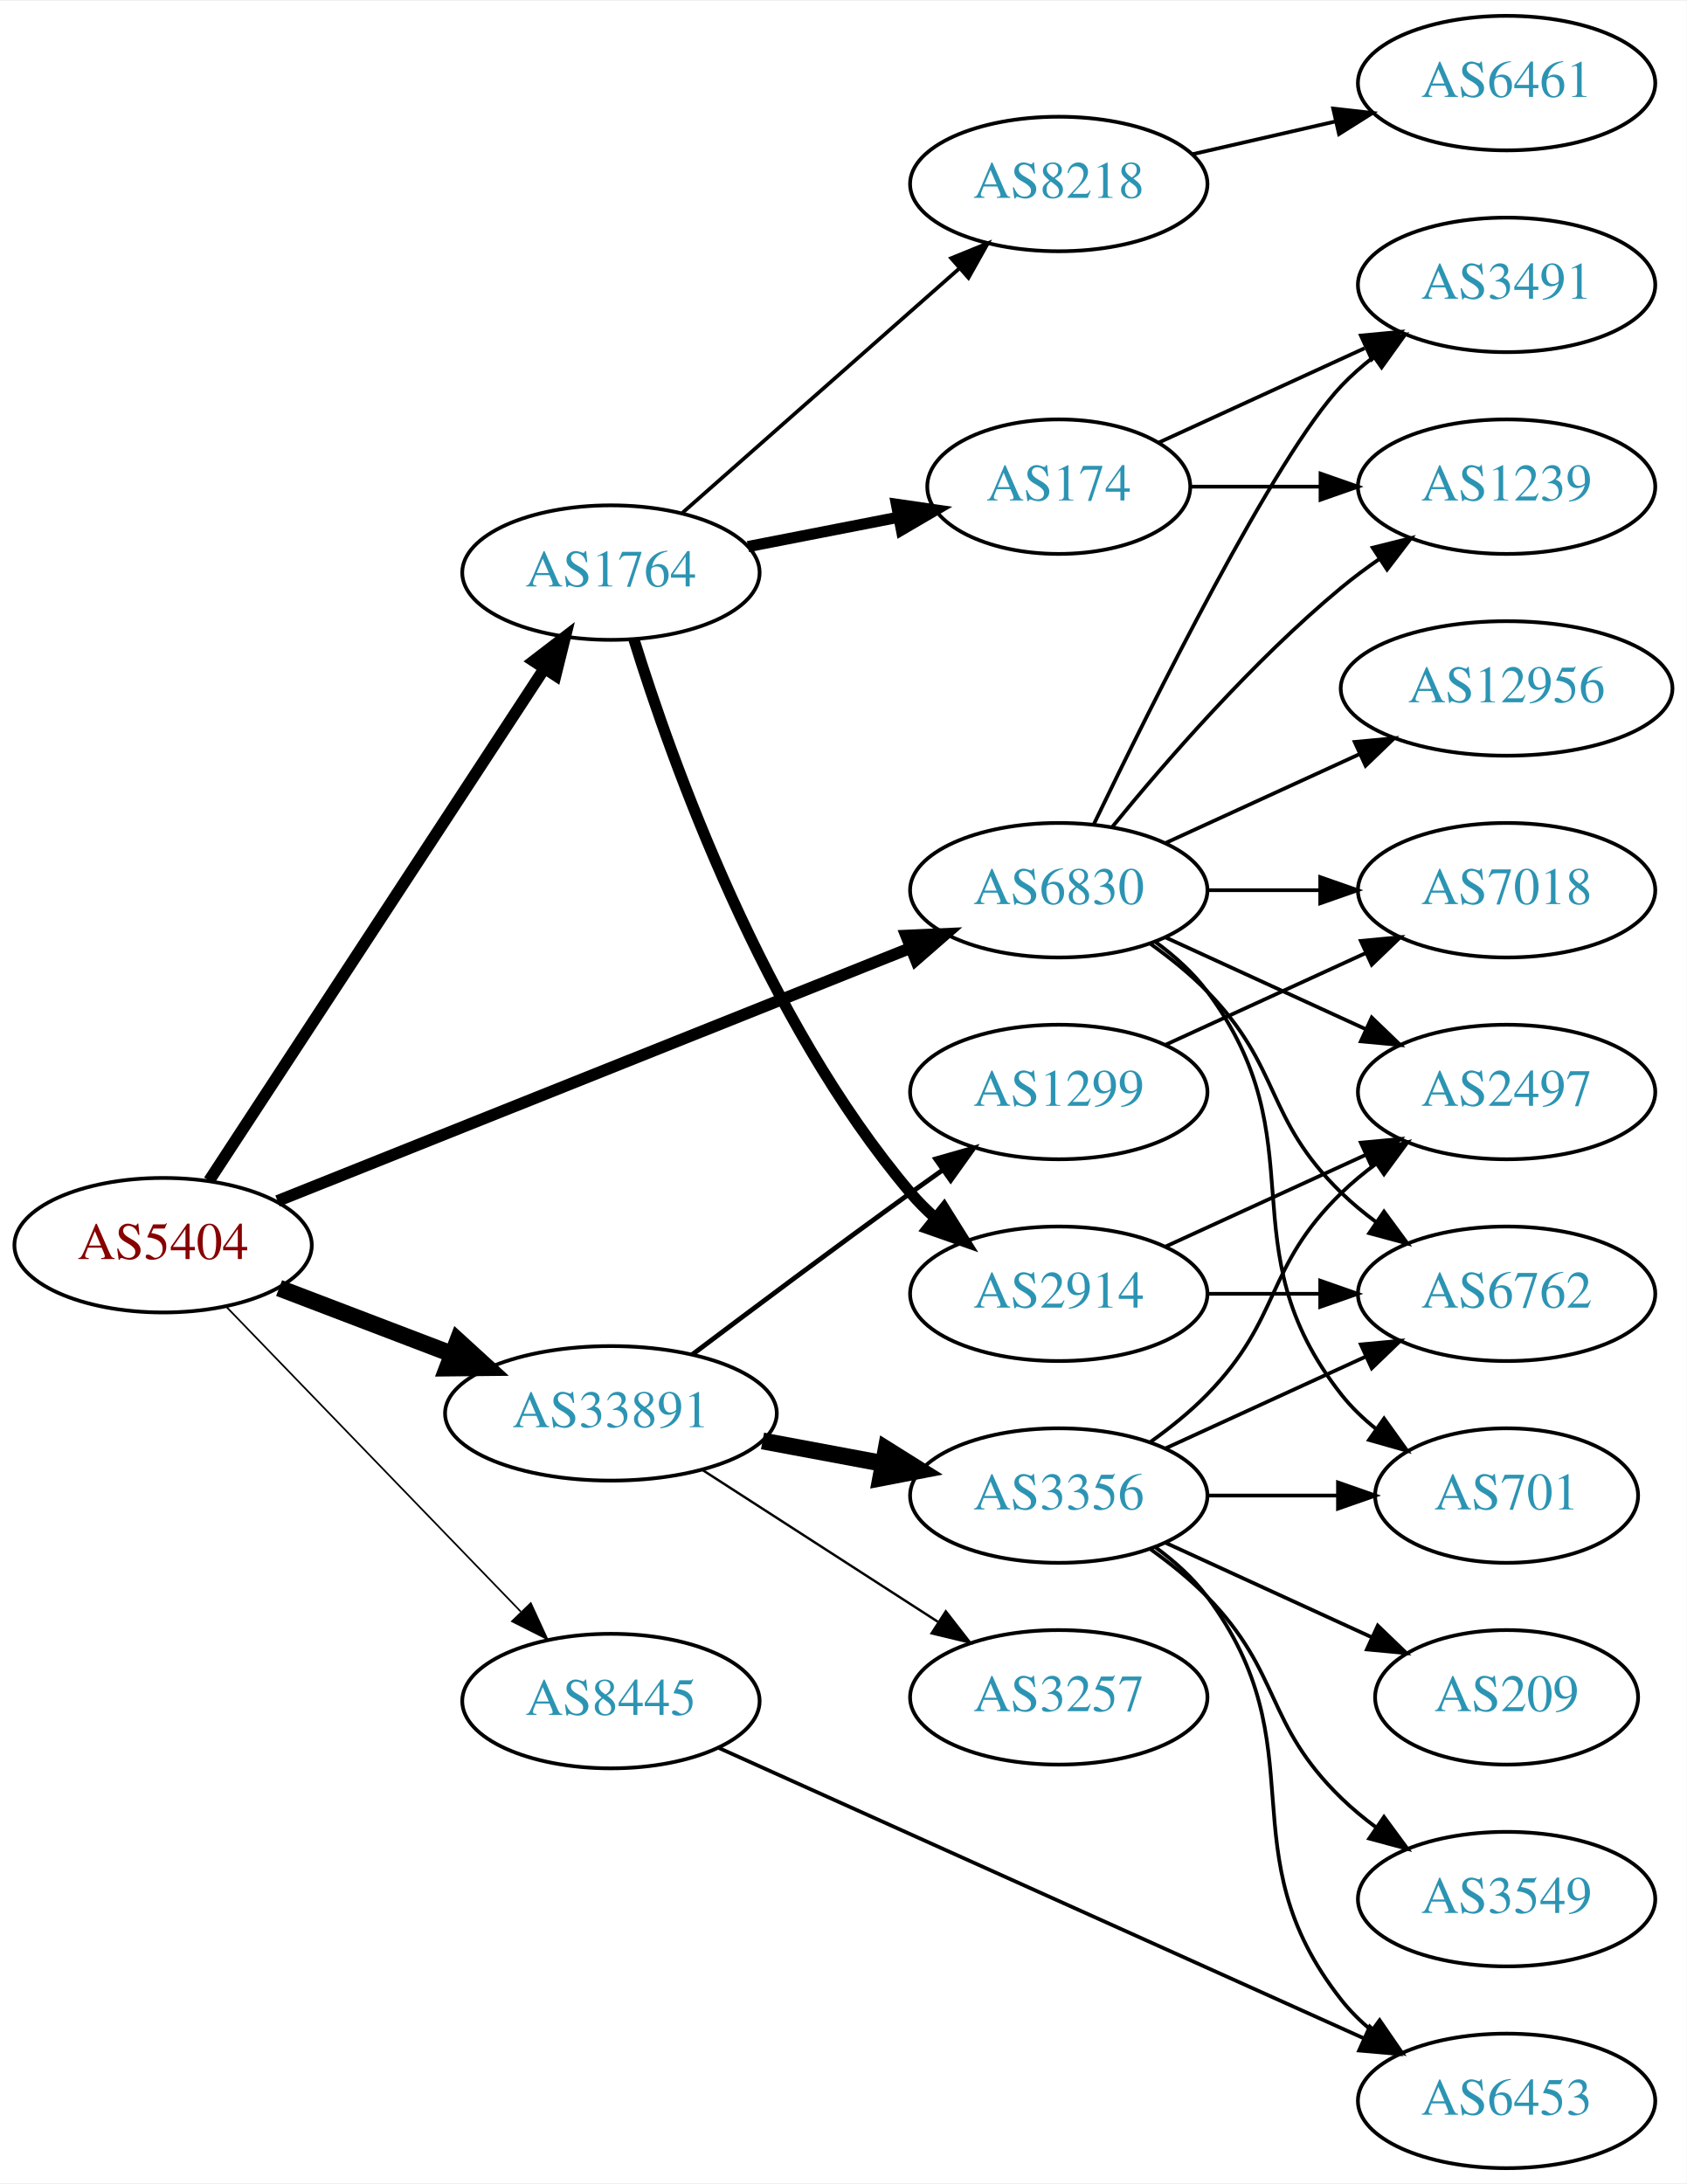
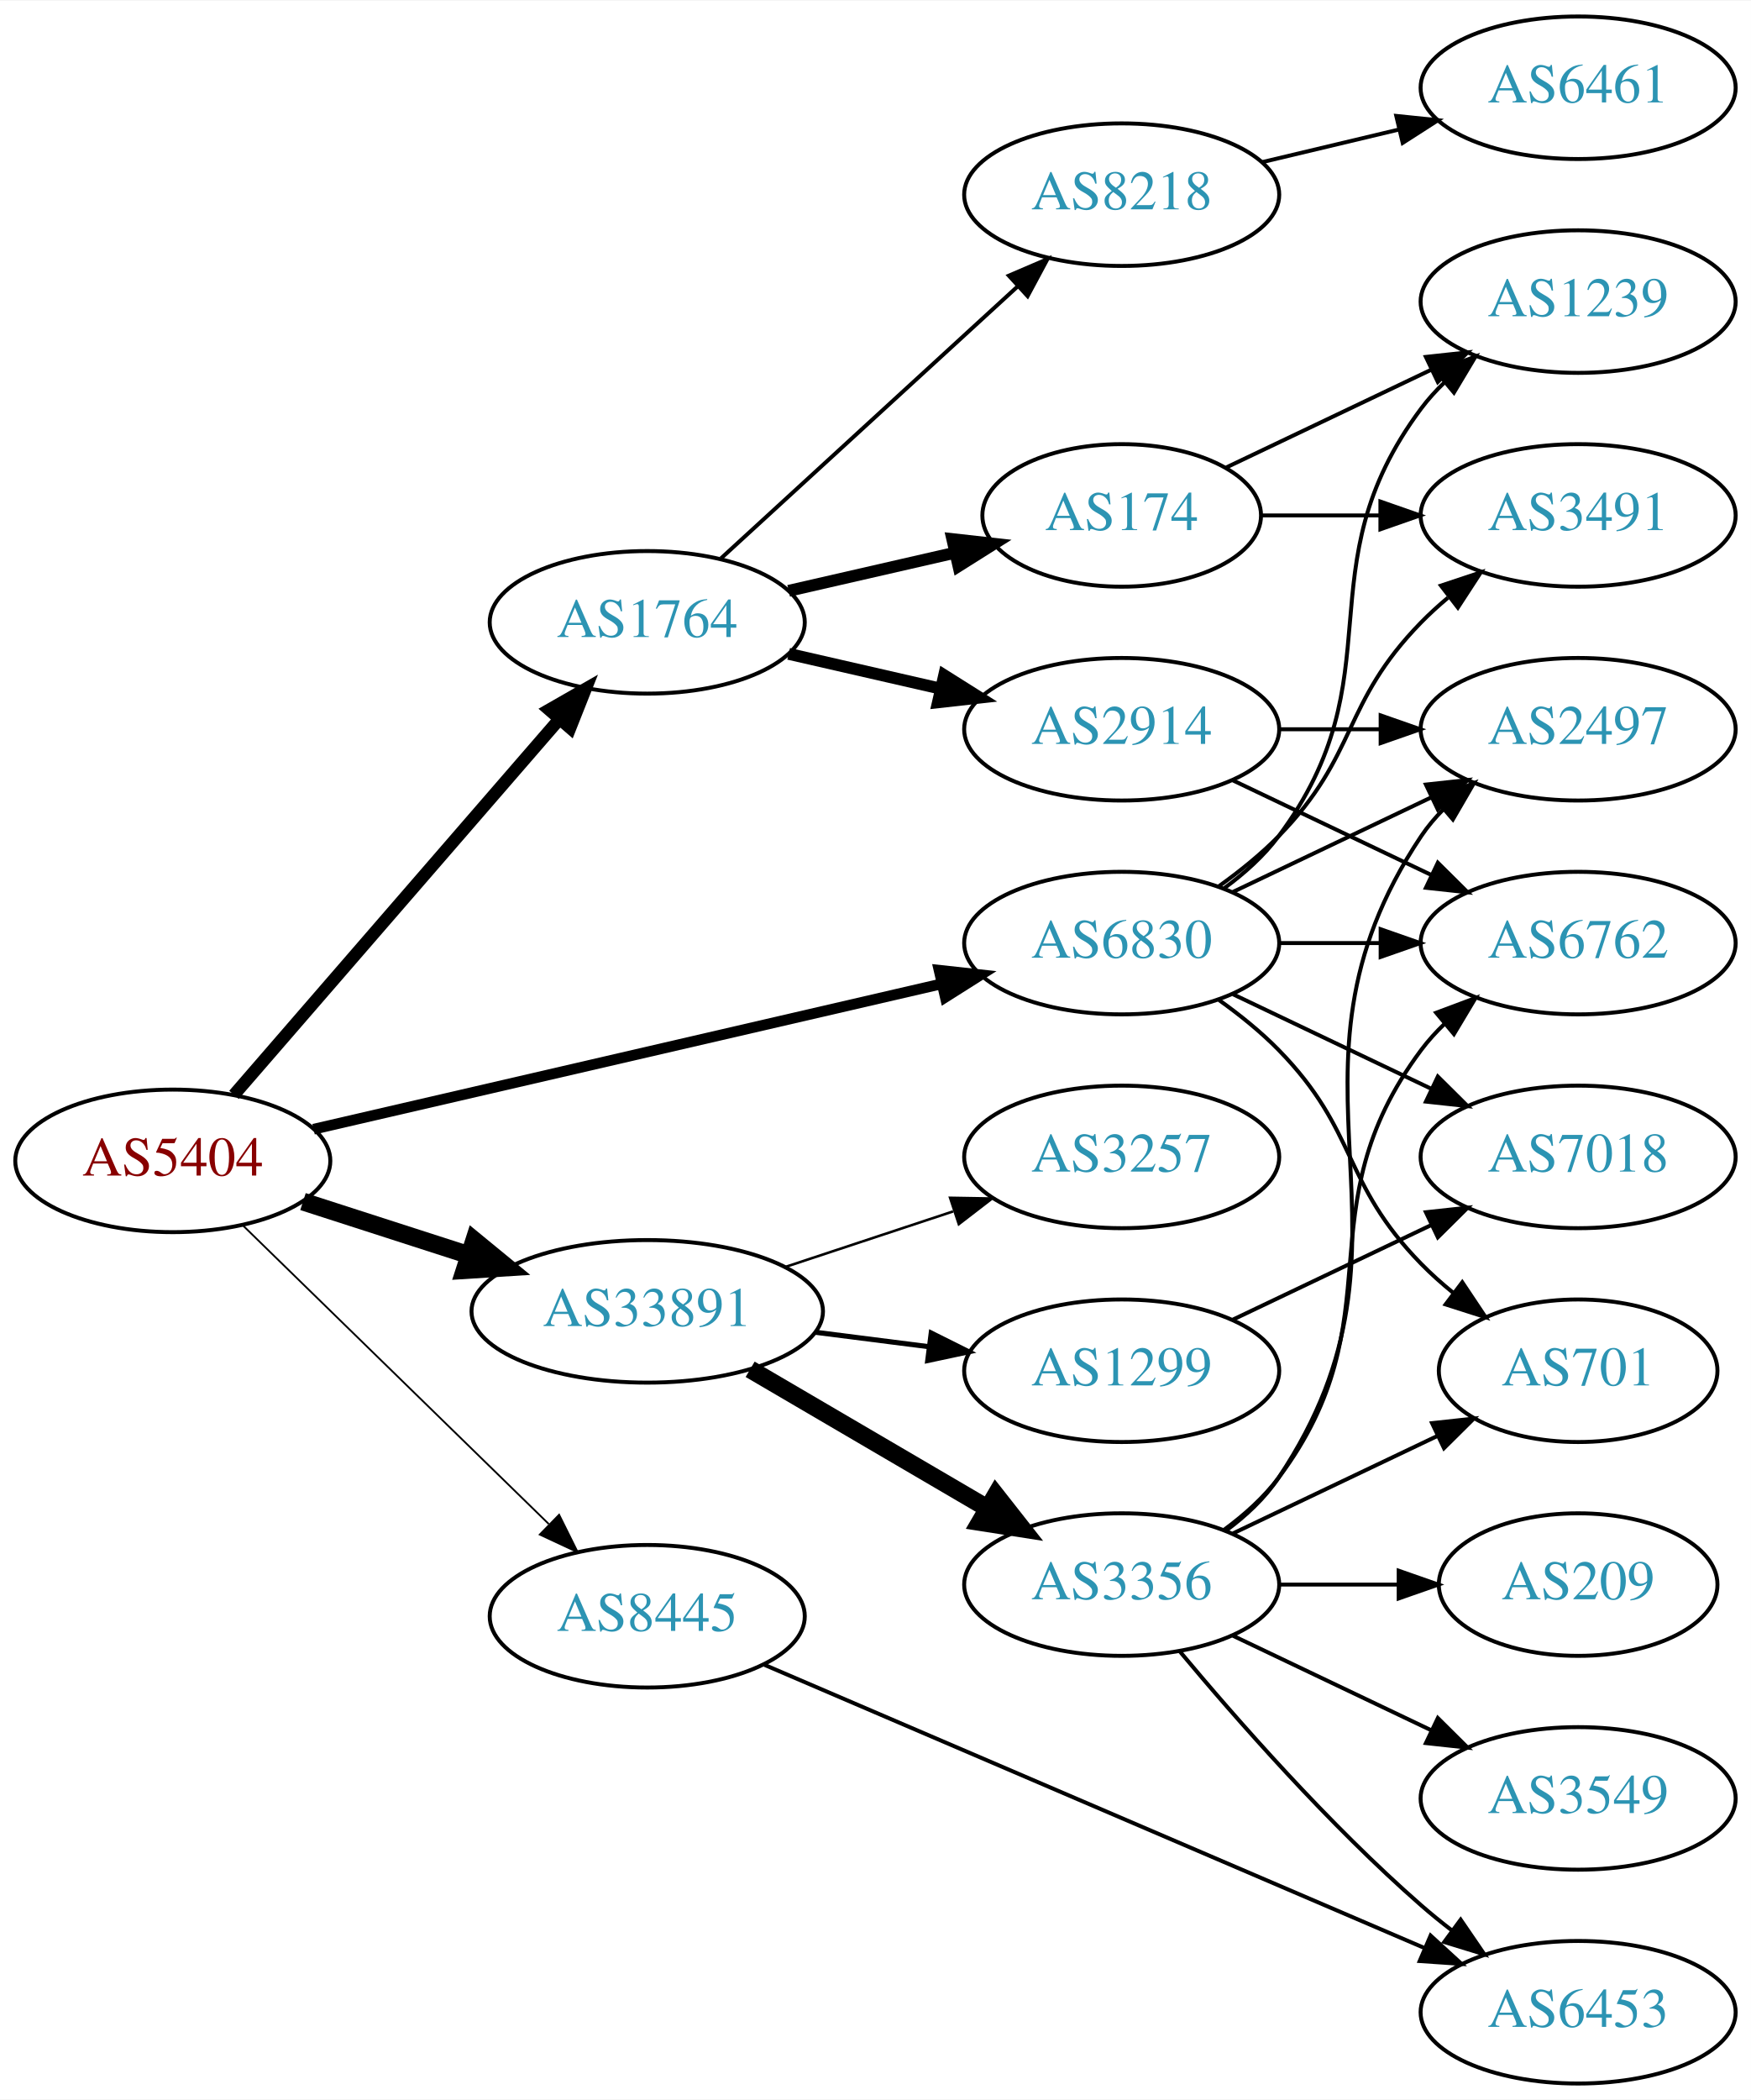
- <svg xmlns="http://www.w3.org/2000/svg" xmlns:xlink="http://www.w3.org/1999/xlink" width="451pt" height="584pt" viewBox="0.00 0.00 451.37 584.00">
-   <g id="graph0" class="graph" transform="scale(1 1) rotate(0) translate(4 580)">
-     <polygon fill="white" stroke="none" points="-4,4 -4,-580 447.37,-580 447.37,4 -4,4" />
+ <svg xmlns="http://www.w3.org/2000/svg" xmlns:xlink="http://www.w3.org/1999/xlink" width="442pt" height="530pt" viewBox="0.00 0.00 442.27 530.00">
+   <g id="graph0" class="graph" transform="scale(1 1) rotate(0) translate(4 526)">
+     <polygon fill="white" stroke="none" points="-4,4 -4,-526 438.271,-526 438.271,4 -4,4" />
    <g id="node1" class="node">
      <g id="a_node1">
        <a xlink:href="/asn/5404" xlink:title="AS5404 ~ ASN conova communications GmbH [AT]">
-           <ellipse fill="#ffffff" stroke="black" cx="39.647" cy="-247" rx="39.794" ry="18" />
-           <text text-anchor="middle" x="39.647" y="-243.3" font-family="Times,serif" font-size="14.00" fill="#880000">AS5404</text>
+           <ellipse fill="#ffffff" stroke="black" cx="39.647" cy="-233" rx="39.794" ry="18" />
+           <text text-anchor="middle" x="39.647" y="-229.3" font-family="Times,serif" font-size="14.00" fill="#880000">AS5404</text>
        </a>
      </g>
    </g>
    <g id="node2" class="node">
      <g id="a_node2">
        <a xlink:href="/asn/1764" xlink:title="AS1764 ~ NEXTLAYER-AS [AT]">
-           <ellipse fill="#ffffff" stroke="black" cx="159.489" cy="-427" rx="39.794" ry="18" />
-           <text text-anchor="middle" x="159.489" y="-423.3" font-family="Times,serif" font-size="14.00" fill="#2c94b3">AS1764</text>
+           <ellipse fill="#ffffff" stroke="black" cx="159.489" cy="-369" rx="39.794" ry="18" />
+           <text text-anchor="middle" x="159.489" y="-365.3" font-family="Times,serif" font-size="14.00" fill="#2c94b3">AS1764</text>
        </a>
      </g>
    </g>
    <g id="edge1" class="edge">
-       <path fill="none" stroke="black" stroke-width="3.15" d="M51.946,-264.259C72.71,-295.977 117.044,-363.695 141.47,-401.003" />
-       <polygon fill="black" stroke="black" stroke-width="3.15" points="138.818,-403.344 147.224,-409.793 144.675,-399.509 138.818,-403.344" />
+       <path fill="none" stroke="black" stroke-width="3.15" d="M55.096,-249.676C75.681,-273.433 113.58,-317.172 137.331,-344.582" />
+       <polygon fill="black" stroke="black" stroke-width="3.15" points="134.727,-346.922 143.921,-352.187 140.018,-342.338 134.727,-346.922" />
    </g>
    <g id="node3" class="node">
      <g id="a_node3">
        <a xlink:href="/asn/6830" xlink:title="AS6830 ~ LGI-UPC [AT]">
-           <ellipse fill="#ffffff" stroke="black" cx="279.332" cy="-342" rx="39.794" ry="18" />
-           <text text-anchor="middle" x="279.332" y="-338.3" font-family="Times,serif" font-size="14.00" fill="#2c94b3">AS6830</text>
+           <ellipse fill="#ffffff" stroke="black" cx="279.332" cy="-288" rx="39.794" ry="18" />
+           <text text-anchor="middle" x="279.332" y="-284.3" font-family="Times,serif" font-size="14.00" fill="#2c94b3">AS6830</text>
        </a>
      </g>
    </g>
    <g id="edge2" class="edge">
-       <path fill="none" stroke="black" stroke-width="3.15" d="M70.269,-258.84C113.113,-275.964 192.415,-307.66 239.772,-326.588" />
-       <polygon fill="black" stroke="black" stroke-width="3.15" points="238.498,-329.848 249.083,-330.309 241.096,-323.348 238.498,-329.848" />
+       <path fill="none" stroke="black" stroke-width="2.7" d="M75.208,-240.997C117.103,-250.692 187.788,-267.048 233.748,-277.683" />
+       <polygon fill="black" stroke="black" stroke-width="2.7" points="233.197,-281.148 243.728,-279.993 234.775,-274.328 233.197,-281.148" />
    </g>
    <g id="node4" class="node">
      <g id="a_node4">
        <a xlink:href="/asn/8445" xlink:title="AS8445 ~ SALZBURG-AG-AS [AT]">
-           <ellipse fill="#ffffff" stroke="black" cx="159.489" cy="-125" rx="39.794" ry="18" />
-           <text text-anchor="middle" x="159.489" y="-121.3" font-family="Times,serif" font-size="14.00" fill="#2c94b3">AS8445</text>
+           <ellipse fill="#ffffff" stroke="black" cx="159.489" cy="-118" rx="39.794" ry="18" />
+           <text text-anchor="middle" x="159.489" y="-114.3" font-family="Times,serif" font-size="14.00" fill="#2c94b3">AS8445</text>
        </a>
      </g>
    </g>
    <g id="edge3" class="edge">
-       <path fill="none" stroke="black" stroke-width="0.45" d="M56.539,-230.547C76.834,-209.536 112.103,-173.022 135.373,-148.932" />
-       <polygon fill="black" stroke="black" stroke-width="0.45" points="138.042,-151.207 142.472,-141.582 133.007,-146.343 138.042,-151.207" />
+       <path fill="none" stroke="black" stroke-width="0.45" d="M57.281,-216.767C77.459,-197.076 111.622,-163.737 134.609,-141.304" />
+       <polygon fill="black" stroke="black" stroke-width="0.45" points="137.227,-143.639 141.94,-134.15 132.338,-138.63 137.227,-143.639" />
    </g>
    <g id="node5" class="node">
      <g id="a_node5">
        <a xlink:href="/asn/33891" xlink:title="AS33891 ~ CORE-BACKBONE GMBH GLOBAL NETWORK [DE]">
-           <ellipse fill="#ffffff" stroke="black" cx="159.489" cy="-202" rx="44.393" ry="18" />
-           <text text-anchor="middle" x="159.489" y="-198.3" font-family="Times,serif" font-size="14.00" fill="#2c94b3">AS33891</text>
+           <ellipse fill="#ffffff" stroke="black" cx="159.489" cy="-195" rx="44.393" ry="18" />
+           <text text-anchor="middle" x="159.489" y="-191.3" font-family="Times,serif" font-size="14.00" fill="#2c94b3">AS33891</text>
        </a>
      </g>
    </g>
    <g id="edge4" class="edge">
-       <path fill="none" stroke="black" stroke-width="4.5" d="M70.688,-235.528C84.672,-230.188 101.541,-223.747 116.739,-217.943" />
-       <polygon fill="black" stroke="black" stroke-width="4.5" points="118.5,-221.485 126.438,-214.239 115.691,-214.128 118.5,-221.485" />
+       <path fill="none" stroke="black" stroke-width="4.5" d="M72.536,-222.717C85.371,-218.578 100.391,-213.735 114.253,-209.265" />
+       <polygon fill="black" stroke="black" stroke-width="4.5" points="115.785,-212.908 124.094,-206.091 113.368,-205.413 115.785,-212.908" />
    </g>
    <g id="node6" class="node">
      <g id="a_node6">
        <a xlink:href="/asn/8218" xlink:title="AS8218 ~ legacy Neotelecoms [FR]">
-           <ellipse fill="#ffffff" stroke="black" cx="279.332" cy="-531" rx="39.794" ry="18" />
-           <text text-anchor="middle" x="279.332" y="-527.3" font-family="Times,serif" font-size="14.00" fill="#2c94b3">AS8218</text>
+           <ellipse fill="#ffffff" stroke="black" cx="279.332" cy="-477" rx="39.794" ry="18" />
+           <text text-anchor="middle" x="279.332" y="-473.3" font-family="Times,serif" font-size="14.00" fill="#2c94b3">AS8218</text>
        </a>
      </g>
    </g>
    <g id="edge5" class="edge">
-       <path fill="none" stroke="black" d="M178.644,-443.022C198.424,-460.479 230.227,-488.546 252.581,-508.274" />
-       <polygon fill="black" stroke="black" points="250.536,-511.138 260.35,-515.13 255.168,-505.889 250.536,-511.138" />
+       <path fill="none" stroke="black" d="M178.131,-385.169C198.004,-403.382 230.466,-433.133 253.035,-453.817" />
+       <polygon fill="black" stroke="black" points="250.832,-456.545 260.569,-460.721 255.561,-451.384 250.832,-456.545" />
    </g>
    <g id="node7" class="node">
      <g id="a_node7">
        <a xlink:href="/asn/174" xlink:title="AS174 ~ Cogent Communications [US]">
-           <ellipse fill="#ffffff" stroke="black" cx="279.332" cy="-450" rx="35.194" ry="18" />
-           <text text-anchor="middle" x="279.332" y="-446.3" font-family="Times,serif" font-size="14.00" fill="#2c94b3">AS174</text>
+           <ellipse fill="#ffffff" stroke="black" cx="279.332" cy="-396" rx="35.194" ry="18" />
+           <text text-anchor="middle" x="279.332" y="-392.3" font-family="Times,serif" font-size="14.00" fill="#2c94b3">AS174</text>
        </a>
      </g>
    </g>
    <g id="edge6" class="edge">
-       <path fill="none" stroke="black" stroke-width="3" d="M196.165,-433.963C208.78,-436.425 223.088,-439.218 236.189,-441.775" />
-       <polygon fill="black" stroke="black" stroke-width="3" points="235.896,-445.284 246.381,-443.764 237.237,-438.413 235.896,-445.284" />
+       <path fill="none" stroke="black" stroke-width="3" d="M195.208,-376.955C208.301,-379.955 223.323,-383.396 236.964,-386.522" />
+       <polygon fill="black" stroke="black" stroke-width="3" points="236.542,-390.016 247.071,-388.838 238.105,-383.193 236.542,-390.016" />
    </g>
    <g id="node8" class="node">
      <g id="a_node8">
        <a xlink:href="/asn/2914" xlink:title="AS2914 ~ NTT America, Inc. [US]">
-           <ellipse fill="#ffffff" stroke="black" cx="279.332" cy="-234" rx="39.794" ry="18" />
-           <text text-anchor="middle" x="279.332" y="-230.3" font-family="Times,serif" font-size="14.00" fill="#2c94b3">AS2914</text>
+           <ellipse fill="#ffffff" stroke="black" cx="279.332" cy="-342" rx="39.794" ry="18" />
+           <text text-anchor="middle" x="279.332" y="-338.3" font-family="Times,serif" font-size="14.00" fill="#2c94b3">AS2914</text>
        </a>
      </g>
    </g>
    <g id="edge7" class="edge">
-       <path fill="none" stroke="black" stroke-width="3" d="M165.666,-409.073C175.705,-376.668 200.356,-307.404 239.685,-261 241.62,-258.717 243.79,-256.536 246.09,-254.473" />
-       <polygon fill="black" stroke="black" stroke-width="3" points="248.628,-256.925 254.249,-247.944 244.254,-251.459 248.628,-256.925" />
+       <path fill="none" stroke="black" stroke-width="3" d="M195.208,-361.045C207.208,-358.296 220.829,-355.175 233.522,-352.267" />
+       <polygon fill="black" stroke="black" stroke-width="3" points="234.488,-355.636 243.453,-349.991 232.924,-348.813 234.488,-355.636" />
    </g>
    <g id="node10" class="node">
      <g id="a_node10">
-         <a xlink:href="/asn/3491" xlink:title="AS3491 ~ PCCW Global, Inc. [US]">
-           <ellipse fill="#ffffff" stroke="black" cx="399.174" cy="-504" rx="39.794" ry="18" />
-           <text text-anchor="middle" x="399.174" y="-500.3" font-family="Times,serif" font-size="14.00" fill="#2c94b3">AS3491</text>
-         </a>
-       </g>
-     </g>
-     <g id="edge13" class="edge">
-       <path fill="none" stroke="black" d="M288.679,-359.595C304.146,-391.732 337.291,-458.34 354.978,-477 357.564,-479.728 360.481,-482.294 363.55,-484.677" />
-       <polygon fill="black" stroke="black" points="361.704,-487.658 371.898,-490.543 365.728,-481.93 361.704,-487.658" />
+         <a xlink:href="/asn/1239" xlink:title="AS1239 ~ Sprint [US]">
+           <ellipse fill="#ffffff" stroke="black" cx="394.625" cy="-450" rx="39.794" ry="18" />
+           <text text-anchor="middle" x="394.625" y="-446.3" font-family="Times,serif" font-size="14.00" fill="#2c94b3">AS1239</text>
+         </a>
+       </g>
+     </g>
+     <g id="edge14" class="edge">
+       <path fill="none" stroke="black" d="M305.262,-301.882C310.338,-305.611 315.256,-310.016 318.978,-315 349.249,-355.542 324.707,-382.458 354.978,-423 356.723,-425.336 358.73,-427.545 360.893,-429.617" />
+       <polygon fill="black" stroke="black" points="358.771,-432.405 368.694,-436.118 363.253,-427.027 358.771,-432.405" />
    </g>
    <g id="node11" class="node">
      <g id="a_node11">
-         <a xlink:href="/asn/1239" xlink:title="AS1239 ~ Sprint [US]">
-           <ellipse fill="#ffffff" stroke="black" cx="399.174" cy="-450" rx="39.794" ry="18" />
-           <text text-anchor="middle" x="399.174" y="-446.3" font-family="Times,serif" font-size="14.00" fill="#2c94b3">AS1239</text>
+         <a xlink:href="/asn/3491" xlink:title="AS3491 ~ PCCW Global, Inc. [US]">
+           <ellipse fill="#ffffff" stroke="black" cx="394.625" cy="-396" rx="39.794" ry="18" />
+           <text text-anchor="middle" x="394.625" y="-392.3" font-family="Times,serif" font-size="14.00" fill="#2c94b3">AS3491</text>
        </a>
      </g>
    </g>
    <g id="edge18" class="edge">
-       <path fill="none" stroke="black" d="M293.751,-359.065C307.865,-376.375 331.28,-403.345 354.978,-423 358.194,-425.668 361.695,-428.27 365.265,-430.741" />
-       <polygon fill="black" stroke="black" points="363.343,-433.666 373.622,-436.236 367.189,-427.817 363.343,-433.666" />
+       <path fill="none" stroke="black" d="M303.926,-302.389C309.182,-306.148 314.513,-310.437 318.978,-315 339.151,-335.617 334.806,-348.383 354.978,-369 357.071,-371.139 359.354,-373.218 361.731,-375.21" />
+       <polygon fill="black" stroke="black" points="359.974,-378.275 370.031,-381.611 364.249,-372.732 359.974,-378.275" />
    </g>
    <g id="node12" class="node">
      <g id="a_node12">
        <a xlink:href="/asn/2497" xlink:title="AS2497 ~ Internet Initiative Japan Inc. [JP]">
-           <ellipse fill="#ffffff" stroke="black" cx="399.174" cy="-288" rx="39.794" ry="18" />
-           <text text-anchor="middle" x="399.174" y="-284.3" font-family="Times,serif" font-size="14.00" fill="#2c94b3">AS2497</text>
-         </a>
-       </g>
-     </g>
-     <g id="edge16" class="edge">
-       <path fill="none" stroke="black" d="M307.96,-329.339C323.917,-322.027 344.188,-312.739 361.471,-304.819" />
-       <polygon fill="black" stroke="black" points="363.085,-307.929 370.718,-300.581 360.169,-301.565 363.085,-307.929" />
+           <ellipse fill="#ffffff" stroke="black" cx="394.625" cy="-342" rx="39.794" ry="18" />
+           <text text-anchor="middle" x="394.625" y="-338.3" font-family="Times,serif" font-size="14.00" fill="#2c94b3">AS2497</text>
+         </a>
+       </g>
+     </g>
+     <g id="edge15" class="edge">
+       <path fill="none" stroke="black" d="M307.468,-300.934C322.462,-308.081 341.283,-317.052 357.506,-324.785" />
+       <polygon fill="black" stroke="black" points="356.177,-328.028 366.71,-329.171 359.188,-321.709 356.177,-328.028" />
    </g>
    <g id="node13" class="node">
      <g id="a_node13">
        <a xlink:href="/asn/6762" xlink:title="AS6762 ~ TELECOM ITALIA SPARKLE S.p.A. [IT]">
-           <ellipse fill="#ffffff" stroke="black" cx="399.174" cy="-234" rx="39.794" ry="18" />
-           <text text-anchor="middle" x="399.174" y="-230.3" font-family="Times,serif" font-size="14.00" fill="#2c94b3">AS6762</text>
-         </a>
-       </g>
-     </g>
-     <g id="edge15" class="edge">
-       <path fill="none" stroke="black" d="M303.926,-327.611C309.182,-323.852 314.513,-319.563 318.978,-315 339.151,-294.383 334.285,-281.094 354.978,-261 357.823,-258.237 360.997,-255.614 364.297,-253.166" />
-       <polygon fill="black" stroke="black" points="366.363,-255.994 372.645,-247.462 362.414,-250.214 366.363,-255.994" />
+           <ellipse fill="#ffffff" stroke="black" cx="394.625" cy="-288" rx="39.794" ry="18" />
+           <text text-anchor="middle" x="394.625" y="-284.3" font-family="Times,serif" font-size="14.00" fill="#2c94b3">AS6762</text>
+         </a>
+       </g>
+     </g>
+     <g id="edge13" class="edge">
+       <path fill="none" stroke="black" d="M319.004,-288C327.207,-288 335.971,-288 344.503,-288" />
+       <polygon fill="black" stroke="black" points="344.742,-291.5 354.742,-288 344.742,-284.5 344.742,-291.5" />
    </g>
    <g id="node14" class="node">
      <g id="a_node14">
        <a xlink:href="/asn/7018" xlink:title="AS7018 ~ AT&amp;T Services, Inc. [US]">
-           <ellipse fill="#ffffff" stroke="black" cx="399.174" cy="-342" rx="39.794" ry="18" />
-           <text text-anchor="middle" x="399.174" y="-338.3" font-family="Times,serif" font-size="14.00" fill="#2c94b3">AS7018</text>
-         </a>
-       </g>
-     </g>
-     <g id="edge14" class="edge">
-       <path fill="none" stroke="black" d="M319.244,-342C328.798,-342 339.147,-342 349.11,-342" />
-       <polygon fill="black" stroke="black" points="349.302,-345.5 359.302,-342 349.302,-338.5 349.302,-345.5" />
+           <ellipse fill="#ffffff" stroke="black" cx="394.625" cy="-234" rx="39.794" ry="18" />
+           <text text-anchor="middle" x="394.625" y="-230.3" font-family="Times,serif" font-size="14.00" fill="#2c94b3">AS7018</text>
+         </a>
+       </g>
+     </g>
+     <g id="edge16" class="edge">
+       <path fill="none" stroke="black" d="M307.468,-275.066C322.462,-267.919 341.283,-258.948 357.506,-251.215" />
+       <polygon fill="black" stroke="black" points="359.188,-254.291 366.71,-246.829 356.177,-247.972 359.188,-254.291" />
    </g>
    <g id="node15" class="node">
      <g id="a_node15">
-         <a xlink:href="/asn/12956" xlink:title="AS12956 ~ TELXIUS [ES]">
-           <ellipse fill="#ffffff" stroke="black" cx="399.174" cy="-396" rx="44.393" ry="18" />
-           <text text-anchor="middle" x="399.174" y="-392.3" font-family="Times,serif" font-size="14.00" fill="#2c94b3">AS12956</text>
+         <a xlink:href="/asn/701" xlink:title="AS701 ~ UUNET [US]">
+           <ellipse fill="#ffffff" stroke="black" cx="394.625" cy="-180" rx="35.194" ry="18" />
+           <text text-anchor="middle" x="394.625" y="-176.3" font-family="Times,serif" font-size="14.00" fill="#2c94b3">AS701</text>
        </a>
      </g>
    </g>
    <g id="edge17" class="edge">
-       <path fill="none" stroke="black" d="M307.96,-354.661C323.458,-361.762 343.025,-370.728 359.971,-378.494" />
-       <polygon fill="black" stroke="black" points="358.525,-381.681 369.074,-382.665 361.441,-375.317 358.525,-381.681" />
+       <path fill="none" stroke="black" d="M303.926,-273.611C309.182,-269.852 314.513,-265.563 318.978,-261 339.151,-240.383 334.806,-227.617 354.978,-207 357.457,-204.466 360.204,-202.017 363.056,-199.696" />
+       <polygon fill="black" stroke="black" points="365.359,-202.343 371.242,-193.532 361.148,-196.752 365.359,-202.343" />
    </g>
    <g id="node16" class="node">
      <g id="a_node16">
-         <a xlink:href="/asn/701" xlink:title="AS701 ~ UUNET [US]">
-           <ellipse fill="#ffffff" stroke="black" cx="399.174" cy="-180" rx="35.194" ry="18" />
-           <text text-anchor="middle" x="399.174" y="-176.3" font-family="Times,serif" font-size="14.00" fill="#2c94b3">AS701</text>
+         <a xlink:href="/asn/6453" xlink:title="AS6453 ~ TATA COMMUNICATIONS (AMERICA) INC [US]">
+           <ellipse fill="#ffffff" stroke="black" cx="394.625" cy="-18" rx="39.794" ry="18" />
+           <text text-anchor="middle" x="394.625" y="-14.3" font-family="Times,serif" font-size="14.00" fill="#2c94b3">AS6453</text>
        </a>
      </g>
    </g>
    <g id="edge19" class="edge">
-       <path fill="none" stroke="black" d="M305.262,-328.118C310.338,-324.389 315.256,-319.984 318.978,-315 349.249,-274.458 323.679,-246.754 354.978,-207 357.625,-203.639 360.813,-200.583 364.245,-197.839" />
-       <polygon fill="black" stroke="black" points="366.383,-200.614 372.552,-192 362.358,-194.887 366.383,-200.614" />
+       <path fill="none" stroke="black" d="M189.076,-105.738C230.963,-87.771 309.086,-54.261 355.72,-34.259" />
+       <polygon fill="black" stroke="black" points="357.358,-37.364 365.169,-30.206 354.599,-30.931 357.358,-37.364" />
    </g>
    <g id="node17" class="node">
      <g id="a_node17">
-         <a xlink:href="/asn/6453" xlink:title="AS6453 ~ TATA COMMUNICATIONS (AMERICA) INC [US]">
-           <ellipse fill="#ffffff" stroke="black" cx="399.174" cy="-18" rx="39.794" ry="18" />
-           <text text-anchor="middle" x="399.174" y="-14.3" font-family="Times,serif" font-size="14.00" fill="#2c94b3">AS6453</text>
+         <a xlink:href="/asn/3257" xlink:title="AS3257 ~ GTT [DE]">
+           <ellipse fill="#ffffff" stroke="black" cx="279.332" cy="-234" rx="39.794" ry="18" />
+           <text text-anchor="middle" x="279.332" y="-230.3" font-family="Times,serif" font-size="14.00" fill="#2c94b3">AS3257</text>
        </a>
      </g>
    </g>
    <g id="edge20" class="edge">
-       <path fill="none" stroke="black" d="M188.22,-112.516C230.953,-93.279 312.964,-56.359 360.863,-34.797" />
-       <polygon fill="black" stroke="black" points="362.571,-37.866 370.253,-30.57 359.697,-31.483 362.571,-37.866" />
+       <path fill="none" stroke="black" stroke-width="0.643" d="M194.258,-206.176C207.502,-210.559 222.834,-215.633 236.749,-220.238" />
+       <polygon fill="black" stroke="black" stroke-width="0.643" points="235.988,-223.673 246.581,-223.492 238.187,-217.027 235.988,-223.673" />
    </g>
    <g id="node18" class="node">
      <g id="a_node18">
        <a xlink:href="/asn/1299" xlink:title="AS1299 ~ Telia Carrier [EU]">
-           <ellipse fill="#ffffff" stroke="black" cx="279.332" cy="-288" rx="39.794" ry="18" />
-           <text text-anchor="middle" x="279.332" y="-284.3" font-family="Times,serif" font-size="14.00" fill="#2c94b3">AS1299</text>
+           <ellipse fill="#ffffff" stroke="black" cx="279.332" cy="-180" rx="39.794" ry="18" />
+           <text text-anchor="middle" x="279.332" y="-176.3" font-family="Times,serif" font-size="14.00" fill="#2c94b3">AS1299</text>
        </a>
      </g>
    </g>
    <g id="edge21" class="edge">
-       <path fill="none" stroke="black" stroke-width="1.286" d="M181.204,-217.702C197.108,-229.691 219.664,-246.553 239.685,-261 242.491,-263.025 245.425,-265.117 248.367,-267.2" />
-       <polygon fill="black" stroke="black" stroke-width="1.286" points="246.39,-270.089 256.583,-272.979 250.417,-264.363 246.39,-270.089" />
+       <path fill="none" stroke="black" stroke-width="1.286" d="M202.036,-189.712C211.282,-188.535 221.155,-187.278 230.626,-186.072" />
+       <polygon fill="black" stroke="black" stroke-width="1.286" points="231.219,-189.525 240.697,-184.79 230.335,-182.581 231.219,-189.525" />
    </g>
    <g id="node19" class="node">
      <g id="a_node19">
-         <a xlink:href="/asn/3257" xlink:title="AS3257 ~ GTT [DE]">
+         <a xlink:href="/asn/3356" xlink:title="AS3356 ~ Level 3 Parent, LLC [US]">
          <ellipse fill="#ffffff" stroke="black" cx="279.332" cy="-126" rx="39.794" ry="18" />
-           <text text-anchor="middle" x="279.332" y="-122.3" font-family="Times,serif" font-size="14.00" fill="#2c94b3">AS3257</text>
+           <text text-anchor="middle" x="279.332" y="-122.3" font-family="Times,serif" font-size="14.00" fill="#2c94b3">AS3356</text>
        </a>
      </g>
    </g>
    <g id="edge22" class="edge">
-       <path fill="none" stroke="black" stroke-width="0.643" d="M184.053,-186.803C202.109,-175.158 227.196,-158.979 246.952,-146.238" />
-       <polygon fill="black" stroke="black" stroke-width="0.643" points="249.102,-149.016 255.609,-140.654 245.308,-143.133 249.102,-149.016" />
+       <path fill="none" stroke="black" stroke-width="4.5" d="M185.48,-180.367C202.978,-170.122 226.531,-156.331 245.537,-145.202" />
+       <polygon fill="black" stroke="black" stroke-width="4.5" points="247.542,-148.591 254.182,-140.14 243.563,-141.795 247.542,-148.591" />
+     </g>
+     <g id="node9" class="node">
+       <g id="a_node9">
+         <a xlink:href="/asn/6461" xlink:title="AS6461 ~ Zayo Bandwidth [US]">
+           <ellipse fill="#ffffff" stroke="black" cx="394.625" cy="-504" rx="39.794" ry="18" />
+           <text text-anchor="middle" x="394.625" y="-500.3" font-family="Times,serif" font-size="14.00" fill="#2c94b3">AS6461</text>
+         </a>
+       </g>
+     </g>
+     <g id="edge8" class="edge">
+       <path fill="none" stroke="black" d="M314.939,-485.248C325.81,-487.838 337.964,-490.735 349.407,-493.462" />
+       <polygon fill="black" stroke="black" points="348.69,-496.889 359.229,-495.803 350.313,-490.08 348.69,-496.889" />
+     </g>
+     <g id="edge9" class="edge">
+       <path fill="none" stroke="black" d="M305.757,-408.119C321.059,-415.413 340.783,-424.814 357.665,-432.86" />
+       <polygon fill="black" stroke="black" points="356.172,-436.026 366.705,-437.169 359.184,-429.707 356.172,-436.026" />
+     </g>
+     <g id="edge10" class="edge">
+       <path fill="none" stroke="black" d="M314.631,-396C324.008,-396 334.358,-396 344.393,-396" />
+       <polygon fill="black" stroke="black" points="344.681,-399.5 354.681,-396 344.681,-392.5 344.681,-399.5" />
+     </g>
+     <g id="edge11" class="edge">
+       <path fill="none" stroke="black" d="M319.004,-342C327.207,-342 335.971,-342 344.503,-342" />
+       <polygon fill="black" stroke="black" points="344.742,-345.5 354.742,-342 344.742,-338.5 344.742,-345.5" />
+     </g>
+     <g id="edge12" class="edge">
+       <path fill="none" stroke="black" d="M307.468,-329.066C322.462,-321.919 341.283,-312.948 357.506,-305.215" />
+       <polygon fill="black" stroke="black" points="359.188,-308.291 366.71,-300.829 356.177,-301.972 359.188,-308.291" />
+     </g>
+     <g id="edge29" class="edge">
+       <path fill="none" stroke="black" d="M307.468,-192.934C322.462,-200.081 341.283,-209.052 357.506,-216.785" />
+       <polygon fill="black" stroke="black" points="356.177,-220.028 366.71,-221.171 359.188,-213.709 356.177,-220.028" />
+     </g>
+     <g id="edge27" class="edge">
+       <path fill="none" stroke="black" d="M305.651,-139.607C310.707,-143.351 315.518,-147.831 318.978,-153 360.003,-214.294 313.954,-253.706 354.978,-315 356.6,-317.423 358.519,-319.695 360.621,-321.81" />
+       <polygon fill="black" stroke="black" points="358.434,-324.546 368.306,-328.393 362.988,-319.229 358.434,-324.546" />
+     </g>
+     <g id="edge28" class="edge">
+       <path fill="none" stroke="black" d="M305.262,-139.882C310.338,-143.611 315.256,-148.016 318.978,-153 349.249,-193.542 324.707,-220.458 354.978,-261 356.723,-263.336 358.73,-265.545 360.893,-267.617" />
+       <polygon fill="black" stroke="black" points="358.771,-270.405 368.694,-274.118 363.253,-265.027 358.771,-270.405" />
+     </g>
+     <g id="edge25" class="edge">
+       <path fill="none" stroke="black" d="M307.468,-138.934C322.9,-146.29 342.385,-155.577 358.92,-163.459" />
+       <polygon fill="black" stroke="black" points="357.729,-166.768 368.262,-167.911 360.741,-160.449 357.729,-166.768" />
+     </g>
+     <g id="edge23" class="edge">
+       <path fill="none" stroke="black" d="M293.962,-109.183C308.244,-92.071 331.791,-65.255 354.978,-45 357.444,-42.846 360.082,-40.706 362.78,-38.628" />
+       <polygon fill="black" stroke="black" points="364.953,-41.375 370.934,-32.63 360.805,-35.736 364.953,-41.375" />
    </g>
    <g id="node20" class="node">
      <g id="a_node20">
-         <a xlink:href="/asn/3356" xlink:title="AS3356 ~ Level 3 Parent, LLC [US]">
-           <ellipse fill="#ffffff" stroke="black" cx="279.332" cy="-180" rx="39.794" ry="18" />
-           <text text-anchor="middle" x="279.332" y="-176.3" font-family="Times,serif" font-size="14.00" fill="#2c94b3">AS3356</text>
-         </a>
-       </g>
-     </g>
-     <g id="edge23" class="edge">
-       <path fill="none" stroke="black" stroke-width="4.5" d="M200.057,-194.613C210.394,-192.683 221.624,-190.587 232.267,-188.6" />
-       <polygon fill="black" stroke="black" stroke-width="4.5" points="233.134,-192.443 242.242,-186.738 231.689,-184.702 233.134,-192.443" />
-     </g>
-     <g id="node9" class="node">
-       <g id="a_node9">
-         <a xlink:href="/asn/6461" xlink:title="AS6461 ~ ZAYO-6461 [US]">
-           <ellipse fill="#ffffff" stroke="black" cx="399.174" cy="-558" rx="39.794" ry="18" />
-           <text text-anchor="middle" x="399.174" y="-554.3" font-family="Times,serif" font-size="14.00" fill="#2c94b3">AS6461</text>
-         </a>
-       </g>
-     </g>
-     <g id="edge8" class="edge">
-       <path fill="none" stroke="black" d="M315.051,-538.955C327.051,-541.704 340.672,-544.825 353.364,-547.733" />
-       <polygon fill="black" stroke="black" points="352.767,-551.187 363.296,-550.009 354.33,-544.364 352.767,-551.187" />
-     </g>
-     <g id="edge9" class="edge">
-       <path fill="none" stroke="black" d="M306.193,-461.851C322.313,-469.238 343.316,-478.862 361.181,-487.048" />
-       <polygon fill="black" stroke="black" points="360.183,-490.441 370.732,-491.425 363.099,-484.077 360.183,-490.441" />
-     </g>
-     <g id="edge10" class="edge">
-       <path fill="none" stroke="black" d="M314.733,-450C325.557,-450 337.725,-450 349.352,-450" />
-       <polygon fill="black" stroke="black" points="349.383,-453.5 359.383,-450 349.383,-446.5 349.383,-453.5" />
-     </g>
-     <g id="edge11" class="edge">
-       <path fill="none" stroke="black" d="M307.96,-246.661C323.917,-253.973 344.188,-263.261 361.471,-271.181" />
-       <polygon fill="black" stroke="black" points="360.169,-274.435 370.718,-275.419 363.085,-268.071 360.169,-274.435" />
-     </g>
-     <g id="edge12" class="edge">
-       <path fill="none" stroke="black" d="M319.244,-234C328.798,-234 339.147,-234 349.11,-234" />
-       <polygon fill="black" stroke="black" points="349.302,-237.5 359.302,-234 349.302,-230.5 349.302,-237.5" />
-     </g>
-     <g id="edge30" class="edge">
-       <path fill="none" stroke="black" d="M307.96,-300.661C323.917,-307.973 344.188,-317.261 361.471,-325.181" />
-       <polygon fill="black" stroke="black" points="360.169,-328.435 370.718,-329.419 363.085,-322.071 360.169,-328.435" />
-     </g>
-     <g id="edge27" class="edge">
-       <path fill="none" stroke="black" d="M303.926,-194.389C309.182,-198.148 314.513,-202.437 318.978,-207 339.151,-227.617 334.285,-240.906 354.978,-261 357.823,-263.763 360.997,-266.386 364.297,-268.834" />
-       <polygon fill="black" stroke="black" points="362.414,-271.786 372.645,-274.538 366.363,-266.006 362.414,-271.786" />
-     </g>
-     <g id="edge26" class="edge">
-       <path fill="none" stroke="black" d="M307.96,-192.661C323.917,-199.973 344.188,-209.261 361.471,-217.181" />
-       <polygon fill="black" stroke="black" points="360.169,-220.435 370.718,-221.419 363.085,-214.071 360.169,-220.435" />
-     </g>
-     <g id="edge29" class="edge">
-       <path fill="none" stroke="black" d="M319.244,-180C330.331,-180 342.491,-180 353.873,-180" />
-       <polygon fill="black" stroke="black" points="354.055,-183.5 364.055,-180 354.055,-176.5 354.055,-183.5" />
+         <a xlink:href="/asn/209" xlink:title="AS209 ~ CenturyLink Communications, LLC [US]">
+           <ellipse fill="#ffffff" stroke="black" cx="394.625" cy="-126" rx="35.194" ry="18" />
+           <text text-anchor="middle" x="394.625" y="-122.3" font-family="Times,serif" font-size="14.00" fill="#2c94b3">AS209</text>
+         </a>
+       </g>
    </g>
    <g id="edge24" class="edge">
-       <path fill="none" stroke="black" d="M305.262,-166.118C310.338,-162.389 315.256,-157.984 318.978,-153 349.249,-112.458 323.679,-84.754 354.978,-45 357.303,-42.047 360.047,-39.33 363.006,-36.853" />
-       <polygon fill="black" stroke="black" points="365.199,-39.585 371.203,-30.855 361.065,-33.936 365.199,-39.585" />
+       <path fill="none" stroke="black" d="M319.004,-126C328.709,-126 339.2,-126 349.163,-126" />
+       <polygon fill="black" stroke="black" points="349.299,-129.5 359.299,-126 349.299,-122.5 349.299,-129.5" />
    </g>
    <g id="node21" class="node">
      <g id="a_node21">
        <a xlink:href="/asn/3549" xlink:title="AS3549 ~ Level 3 Parent, LLC [US]">
-           <ellipse fill="#ffffff" stroke="black" cx="399.174" cy="-72" rx="39.794" ry="18" />
-           <text text-anchor="middle" x="399.174" y="-68.3" font-family="Times,serif" font-size="14.00" fill="#2c94b3">AS3549</text>
-         </a>
-       </g>
-     </g>
-     <g id="edge25" class="edge">
-       <path fill="none" stroke="black" d="M303.926,-165.611C309.182,-161.852 314.513,-157.563 318.978,-153 339.151,-132.383 334.285,-119.094 354.978,-99 357.823,-96.237 360.997,-93.614 364.297,-91.166" />
-       <polygon fill="black" stroke="black" points="366.363,-93.993 372.645,-85.462 362.414,-88.214 366.363,-93.993" />
-     </g>
-     <g id="node22" class="node">
-       <g id="a_node22">
-         <a xlink:href="/asn/209" xlink:title="AS209 ~ CenturyLink Communications, LLC [US]">
-           <ellipse fill="#ffffff" stroke="black" cx="399.174" cy="-126" rx="35.194" ry="18" />
-           <text text-anchor="middle" x="399.174" y="-122.3" font-family="Times,serif" font-size="14.00" fill="#2c94b3">AS209</text>
-         </a>
-       </g>
-     </g>
-     <g id="edge28" class="edge">
-       <path fill="none" stroke="black" d="M307.96,-167.339C324.377,-159.817 345.358,-150.202 362.955,-142.139" />
-       <polygon fill="black" stroke="black" points="364.7,-145.189 372.332,-137.842 361.783,-138.826 364.7,-145.189" />
+           <ellipse fill="#ffffff" stroke="black" cx="394.625" cy="-72" rx="39.794" ry="18" />
+           <text text-anchor="middle" x="394.625" y="-68.3" font-family="Times,serif" font-size="14.00" fill="#2c94b3">AS3549</text>
+         </a>
+       </g>
+     </g>
+     <g id="edge26" class="edge">
+       <path fill="none" stroke="black" d="M307.468,-113.066C322.462,-105.919 341.283,-96.948 357.506,-89.215" />
+       <polygon fill="black" stroke="black" points="359.188,-92.291 366.71,-84.829 356.177,-85.972 359.188,-92.291" />
    </g>
  </g>
</svg>
